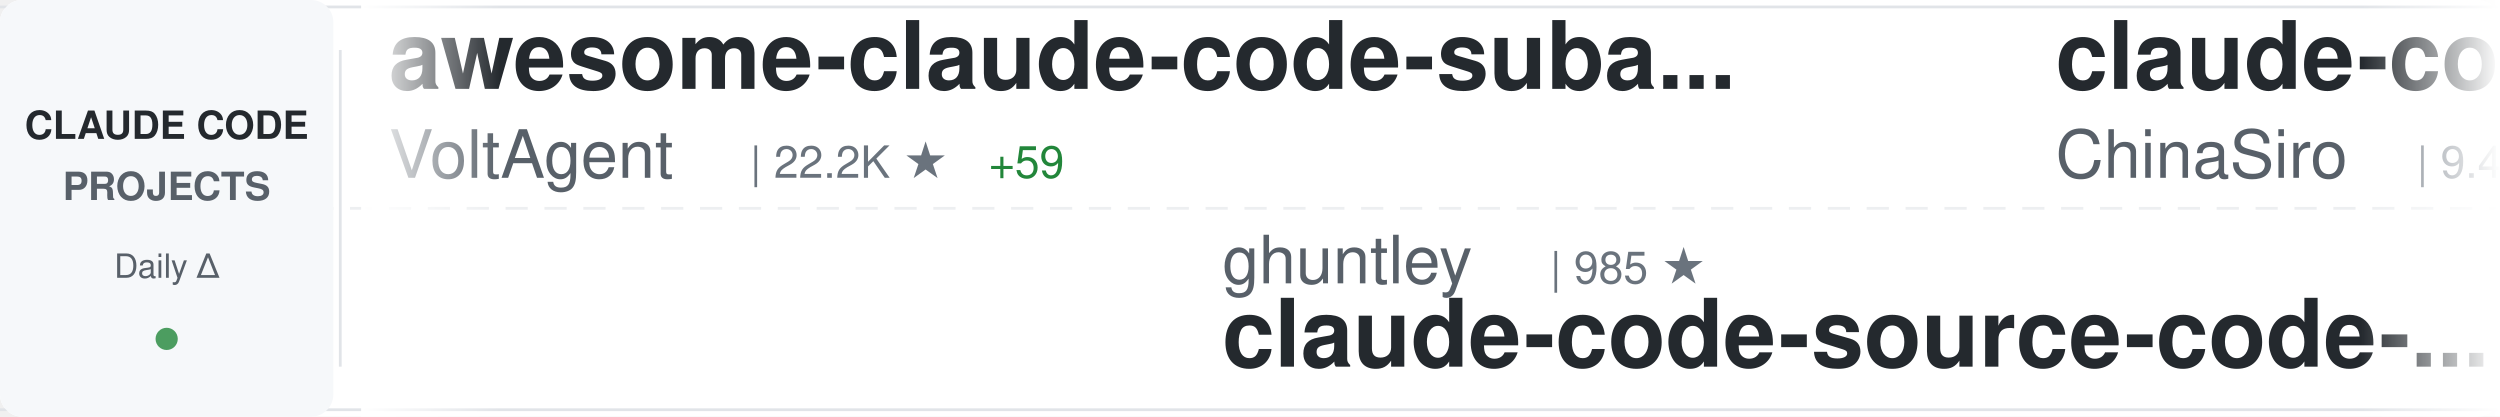
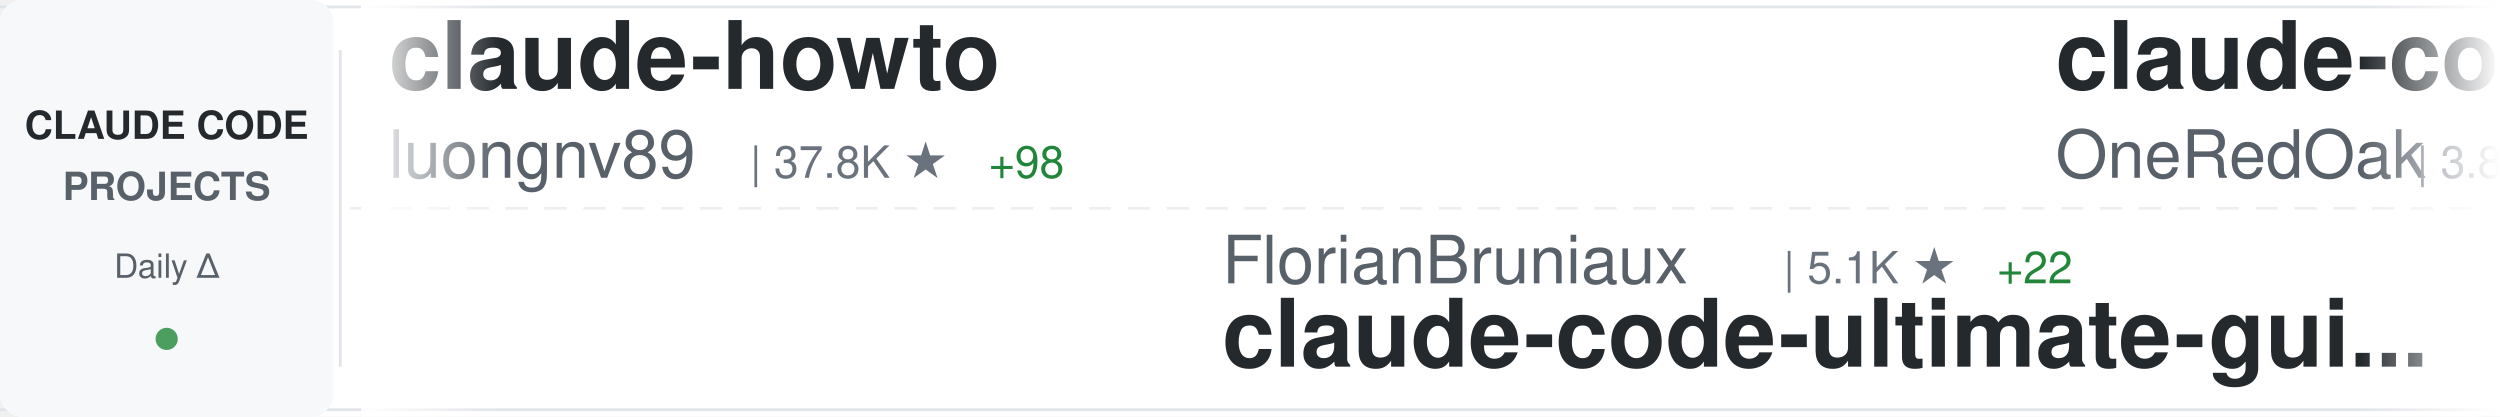
<svg xmlns="http://www.w3.org/2000/svg" width="900" height="150">
  <defs>
    <linearGradient id="awesomeLeftFade" x1="0%" y1="0%" x2="100%" y2="0%">
      <stop offset="0%" style="stop-color:#ffffff;stop-opacity:1" />
      <stop offset="100%" style="stop-color:#ffffff;stop-opacity:0" />
    </linearGradient>
    <linearGradient id="awesomeRightFade" x1="0%" y1="0%" x2="100%" y2="0%">
      <stop offset="0%" style="stop-color:#ffffff;stop-opacity:0" />
      <stop offset="100%" style="stop-color:#ffffff;stop-opacity:1" />
    </linearGradient>
  </defs>
  <rect width="900" height="150" fill="#ffffff" rx="8" />
  <rect x="0" y="2" width="900" height="1" fill="#e1e4e8" />
  <rect x="0" y="147" width="900" height="1" fill="#e1e4e8" />
  <line x1="0" y1="75" x2="900" y2="75" stroke="#e1e4e8" stroke-width="1" stroke-dasharray="8 6" opacity="0.6" />
  <rect x="0" y="0" width="120" height="150" fill="#f6f8fa" rx="8" />
  <text x="60" y="50" font-family="-apple-system, BlinkMacSystemFont, 'Segoe UI', Helvetica, Arial, sans-serif" font-size="14" font-weight="600" fill="#24292e" text-anchor="middle">CLAUDE CODE</text>
  <text x="60" y="72" font-family="-apple-system, BlinkMacSystemFont, 'Segoe UI', Helvetica, Arial, sans-serif" font-size="14" font-weight="600" fill="#586069" text-anchor="middle">PROJECTS</text>
  <text x="60" y="100" font-family="-apple-system, BlinkMacSystemFont, 'Segoe UI', Helvetica, Arial, sans-serif" font-size="12" font-weight="500" fill="#586069" text-anchor="middle">Daily Δ</text>
  <circle cx="60" cy="122" r="4" fill="#22863a" opacity="0.8" />
  <rect x="122" y="18" width="1" height="114" fill="#e1e4e8" />
  <clipPath id="awesomeTickerClip">
    <rect x="130" y="0" width="770" height="150" />
  </clipPath>
  <g clip-path="url(#awesomeTickerClip)">
    <g id="awesomeTickerItems">
      <animateTransform attributeName="transform" attributeType="XML" type="translate" from="0 0" to="-3000 0" dur="54s" repeatCount="indefinite" />
      <g transform="translate(0, 0)">
-         <text x="140" y="32" font-family="-apple-system, BlinkMacSystemFont, 'Segoe UI', Helvetica, Arial, sans-serif" font-size="34" font-weight="600" fill="#24292e">awesome-claude-code-suba...</text>
-         <text x="140" y="64" font-family="-apple-system, BlinkMacSystemFont, 'Segoe UI', Helvetica, Arial, sans-serif" font-size="24" font-weight="400" fill="#586069">VoltAgent</text>
-         <text x="270" y="64" font-family="-apple-system, BlinkMacSystemFont, 'Segoe UI', Helvetica, Arial, sans-serif" font-size="16" font-weight="500" fill="#6a737d">| 22.2K ★</text>
-         <text x="356" y="64" font-family="-apple-system, BlinkMacSystemFont, 'Segoe UI', Helvetica, Arial, sans-serif" font-size="16" font-weight="500" fill="#22863a"> +59</text>
+         <text x="140" y="32" font-family="-apple-system, BlinkMacSystemFont, 'Segoe UI', Helvetica, Arial, sans-serif" font-size="34" font-weight="600" fill="#24292e">claude-howto</text>
+         <text x="140" y="64" font-family="-apple-system, BlinkMacSystemFont, 'Segoe UI', Helvetica, Arial, sans-serif" font-size="24" font-weight="400" fill="#586069">luongnv89</text>
+         <text x="270" y="64" font-family="-apple-system, BlinkMacSystemFont, 'Segoe UI', Helvetica, Arial, sans-serif" font-size="16" font-weight="500" fill="#6a737d">| 37.8K ★</text>
+         <text x="356" y="64" font-family="-apple-system, BlinkMacSystemFont, 'Segoe UI', Helvetica, Arial, sans-serif" font-size="16" font-weight="500" fill="#22863a"> +98</text>
      </g>
      <g transform="translate(300, 0)">
-         <text x="140" y="102" font-family="-apple-system, BlinkMacSystemFont, 'Segoe UI', Helvetica, Arial, sans-serif" font-size="24" font-weight="400" fill="#586069">ghuntley</text>
-         <text x="258" y="102" font-family="-apple-system, BlinkMacSystemFont, 'Segoe UI', Helvetica, Arial, sans-serif" font-size="16" font-weight="500" fill="#6a737d">| 985 ★</text>
-         <text x="140" y="132" font-family="-apple-system, BlinkMacSystemFont, 'Segoe UI', Helvetica, Arial, sans-serif" font-size="34" font-weight="600" fill="#24292e">claude-code-source-code-...</text>
+         <text x="140" y="102" font-family="-apple-system, BlinkMacSystemFont, 'Segoe UI', Helvetica, Arial, sans-serif" font-size="24" font-weight="400" fill="#586069">FlorianBruniaux</text>
+         <text x="342" y="102" font-family="-apple-system, BlinkMacSystemFont, 'Segoe UI', Helvetica, Arial, sans-serif" font-size="16" font-weight="500" fill="#6a737d">| 5.1K ★</text>
+         <text x="419" y="102" font-family="-apple-system, BlinkMacSystemFont, 'Segoe UI', Helvetica, Arial, sans-serif" font-size="16" font-weight="500" fill="#22863a"> +22</text>
+         <text x="140" y="132" font-family="-apple-system, BlinkMacSystemFont, 'Segoe UI', Helvetica, Arial, sans-serif" font-size="34" font-weight="600" fill="#24292e">claude-code-ultimate-gui...</text>
      </g>
      <g transform="translate(600, 0)">
-         <text x="140" y="32" font-family="-apple-system, BlinkMacSystemFont, 'Segoe UI', Helvetica, Arial, sans-serif" font-size="34" font-weight="600" fill="#24292e">claude-code-sourcemap</text>
-         <text x="140" y="64" font-family="-apple-system, BlinkMacSystemFont, 'Segoe UI', Helvetica, Arial, sans-serif" font-size="24" font-weight="400" fill="#586069">ChinaSiro</text>
-         <text x="270" y="64" font-family="-apple-system, BlinkMacSystemFont, 'Segoe UI', Helvetica, Arial, sans-serif" font-size="16" font-weight="500" fill="#6a737d">| 9.4K ★</text>
-         <text x="347" y="64" font-family="-apple-system, BlinkMacSystemFont, 'Segoe UI', Helvetica, Arial, sans-serif" font-size="16" font-weight="500" fill="#22863a"> +4</text>
+         <text x="140" y="32" font-family="-apple-system, BlinkMacSystemFont, 'Segoe UI', Helvetica, Arial, sans-serif" font-size="34" font-weight="600" fill="#24292e">claude-code-workflows</text>
+         <text x="140" y="64" font-family="-apple-system, BlinkMacSystemFont, 'Segoe UI', Helvetica, Arial, sans-serif" font-size="24" font-weight="400" fill="#586069">OneRedOak</text>
+         <text x="270" y="64" font-family="-apple-system, BlinkMacSystemFont, 'Segoe UI', Helvetica, Arial, sans-serif" font-size="16" font-weight="500" fill="#6a737d">| 3.8K ★</text>
+         <text x="347" y="64" font-family="-apple-system, BlinkMacSystemFont, 'Segoe UI', Helvetica, Arial, sans-serif" font-size="16" font-weight="500" fill="#22863a"> +2</text>
      </g>
      <g transform="translate(900, 0)">
-         <text x="140" y="102" font-family="-apple-system, BlinkMacSystemFont, 'Segoe UI', Helvetica, Arial, sans-serif" font-size="24" font-weight="400" fill="#586069">Yeachan-Heo</text>
-         <text x="294" y="102" font-family="-apple-system, BlinkMacSystemFont, 'Segoe UI', Helvetica, Arial, sans-serif" font-size="16" font-weight="500" fill="#6a737d">| 36.7K ★</text>
-         <text x="380" y="102" font-family="-apple-system, BlinkMacSystemFont, 'Segoe UI', Helvetica, Arial, sans-serif" font-size="16" font-weight="500" fill="#22863a"> +55</text>
-         <text x="140" y="132" font-family="-apple-system, BlinkMacSystemFont, 'Segoe UI', Helvetica, Arial, sans-serif" font-size="34" font-weight="600" fill="#24292e">oh-my-claudecode</text>
+         <text x="140" y="102" font-family="-apple-system, BlinkMacSystemFont, 'Segoe UI', Helvetica, Arial, sans-serif" font-size="24" font-weight="400" fill="#586069">Yuyz0112</text>
+         <text x="258" y="102" font-family="-apple-system, BlinkMacSystemFont, 'Segoe UI', Helvetica, Arial, sans-serif" font-size="16" font-weight="500" fill="#6a737d">| 2.4K ★</text>
+         <text x="140" y="132" font-family="-apple-system, BlinkMacSystemFont, 'Segoe UI', Helvetica, Arial, sans-serif" font-size="34" font-weight="600" fill="#24292e">claude-code-reverse</text>
      </g>
      <g transform="translate(1200, 0)">
-         <text x="140" y="32" font-family="-apple-system, BlinkMacSystemFont, 'Segoe UI', Helvetica, Arial, sans-serif" font-size="34" font-weight="600" fill="#24292e">claude-code-webui</text>
-         <text x="140" y="64" font-family="-apple-system, BlinkMacSystemFont, 'Segoe UI', Helvetica, Arial, sans-serif" font-size="24" font-weight="400" fill="#586069">sugyan</text>
-         <text x="234" y="64" font-family="-apple-system, BlinkMacSystemFont, 'Segoe UI', Helvetica, Arial, sans-serif" font-size="16" font-weight="500" fill="#6a737d">| 1.1K ★</text>
-         <text x="311" y="64" font-family="-apple-system, BlinkMacSystemFont, 'Segoe UI', Helvetica, Arial, sans-serif" font-size="16" font-weight="500" fill="#22863a"> +2</text>
+         <text x="140" y="32" font-family="-apple-system, BlinkMacSystemFont, 'Segoe UI', Helvetica, Arial, sans-serif" font-size="34" font-weight="600" fill="#24292e">andrej-karpathy-skills</text>
+         <text x="140" y="64" font-family="-apple-system, BlinkMacSystemFont, 'Segoe UI', Helvetica, Arial, sans-serif" font-size="24" font-weight="400" fill="#586069">multica-ai</text>
+         <text x="282" y="64" font-family="-apple-system, BlinkMacSystemFont, 'Segoe UI', Helvetica, Arial, sans-serif" font-size="16" font-weight="500" fill="#6a737d">| 180.2K ★</text>
+         <text x="377" y="64" font-family="-apple-system, BlinkMacSystemFont, 'Segoe UI', Helvetica, Arial, sans-serif" font-size="16" font-weight="500" fill="#22863a"> +731</text>
      </g>
      <g transform="translate(1500, 0)">
-         <text x="140" y="102" font-family="-apple-system, BlinkMacSystemFont, 'Segoe UI', Helvetica, Arial, sans-serif" font-size="24" font-weight="400" fill="#586069">JrCx7scC</text>
-         <text x="258" y="102" font-family="-apple-system, BlinkMacSystemFont, 'Segoe UI', Helvetica, Arial, sans-serif" font-size="16" font-weight="500" fill="#6a737d">| 370 ★</text>
-         <text x="140" y="132" font-family="-apple-system, BlinkMacSystemFont, 'Segoe UI', Helvetica, Arial, sans-serif" font-size="34" font-weight="600" fill="#24292e">claude-code-source</text>
+         <text x="140" y="102" font-family="-apple-system, BlinkMacSystemFont, 'Segoe UI', Helvetica, Arial, sans-serif" font-size="24" font-weight="400" fill="#586069">VoltAgent</text>
+         <text x="270" y="102" font-family="-apple-system, BlinkMacSystemFont, 'Segoe UI', Helvetica, Arial, sans-serif" font-size="16" font-weight="500" fill="#6a737d">| 22.2K ★</text>
+         <text x="356" y="102" font-family="-apple-system, BlinkMacSystemFont, 'Segoe UI', Helvetica, Arial, sans-serif" font-size="16" font-weight="500" fill="#22863a"> +57</text>
+         <text x="140" y="132" font-family="-apple-system, BlinkMacSystemFont, 'Segoe UI', Helvetica, Arial, sans-serif" font-size="34" font-weight="600" fill="#24292e">awesome-claude-code-suba...</text>
      </g>
      <g transform="translate(1800, 0)">
-         <text x="140" y="32" font-family="-apple-system, BlinkMacSystemFont, 'Segoe UI', Helvetica, Arial, sans-serif" font-size="34" font-weight="600" fill="#24292e">claude-code-hooks-master...</text>
-         <text x="140" y="64" font-family="-apple-system, BlinkMacSystemFont, 'Segoe UI', Helvetica, Arial, sans-serif" font-size="24" font-weight="400" fill="#586069">disler</text>
-         <text x="234" y="64" font-family="-apple-system, BlinkMacSystemFont, 'Segoe UI', Helvetica, Arial, sans-serif" font-size="16" font-weight="500" fill="#6a737d">| 3.8K ★</text>
-         <text x="311" y="64" font-family="-apple-system, BlinkMacSystemFont, 'Segoe UI', Helvetica, Arial, sans-serif" font-size="16" font-weight="500" fill="#22863a"> +5</text>
+         <text x="140" y="32" font-family="-apple-system, BlinkMacSystemFont, 'Segoe UI', Helvetica, Arial, sans-serif" font-size="34" font-weight="600" fill="#24292e">ralph-claude-code</text>
+         <text x="140" y="64" font-family="-apple-system, BlinkMacSystemFont, 'Segoe UI', Helvetica, Arial, sans-serif" font-size="24" font-weight="400" fill="#586069">frankbria</text>
+         <text x="270" y="64" font-family="-apple-system, BlinkMacSystemFont, 'Segoe UI', Helvetica, Arial, sans-serif" font-size="16" font-weight="500" fill="#6a737d">| 9.4K ★</text>
+         <text x="347" y="64" font-family="-apple-system, BlinkMacSystemFont, 'Segoe UI', Helvetica, Arial, sans-serif" font-size="16" font-weight="500" fill="#22863a"> +10</text>
      </g>
      <g transform="translate(2100, 0)">
-         <text x="140" y="102" font-family="-apple-system, BlinkMacSystemFont, 'Segoe UI', Helvetica, Arial, sans-serif" font-size="24" font-weight="400" fill="#586069">luyao618</text>
-         <text x="258" y="102" font-family="-apple-system, BlinkMacSystemFont, 'Segoe UI', Helvetica, Arial, sans-serif" font-size="16" font-weight="500" fill="#6a737d">| 1.6K ★</text>
-         <text x="335" y="102" font-family="-apple-system, BlinkMacSystemFont, 'Segoe UI', Helvetica, Arial, sans-serif" font-size="16" font-weight="500" fill="#22863a"> +6</text>
-         <text x="140" y="132" font-family="-apple-system, BlinkMacSystemFont, 'Segoe UI', Helvetica, Arial, sans-serif" font-size="34" font-weight="600" fill="#24292e">Claude-Code-Source-Study</text>
+         <text x="140" y="102" font-family="-apple-system, BlinkMacSystemFont, 'Segoe UI', Helvetica, Arial, sans-serif" font-size="24" font-weight="400" fill="#586069">KPR111</text>
+         <text x="234" y="102" font-family="-apple-system, BlinkMacSystemFont, 'Segoe UI', Helvetica, Arial, sans-serif" font-size="16" font-weight="500" fill="#6a737d">| 18 ★</text>
+         <text x="140" y="132" font-family="-apple-system, BlinkMacSystemFont, 'Segoe UI', Helvetica, Arial, sans-serif" font-size="34" font-weight="600" fill="#24292e">Claude-Code</text>
      </g>
      <g transform="translate(2400, 0)">
-         <text x="140" y="32" font-family="-apple-system, BlinkMacSystemFont, 'Segoe UI', Helvetica, Arial, sans-serif" font-size="34" font-weight="600" fill="#24292e">claude-code-rev</text>
-         <text x="140" y="64" font-family="-apple-system, BlinkMacSystemFont, 'Segoe UI', Helvetica, Arial, sans-serif" font-size="24" font-weight="400" fill="#586069">oboard</text>
-         <text x="234" y="64" font-family="-apple-system, BlinkMacSystemFont, 'Segoe UI', Helvetica, Arial, sans-serif" font-size="16" font-weight="500" fill="#6a737d">| 3.2K ★</text>
-         <text x="311" y="64" font-family="-apple-system, BlinkMacSystemFont, 'Segoe UI', Helvetica, Arial, sans-serif" font-size="16" font-weight="500" fill="#22863a"> +4</text>
+         <text x="140" y="32" font-family="-apple-system, BlinkMacSystemFont, 'Segoe UI', Helvetica, Arial, sans-serif" font-size="34" font-weight="600" fill="#24292e">claude-code-cli</text>
+         <text x="140" y="64" font-family="-apple-system, BlinkMacSystemFont, 'Segoe UI', Helvetica, Arial, sans-serif" font-size="24" font-weight="400" fill="#586069">huangserva</text>
+         <text x="282" y="64" font-family="-apple-system, BlinkMacSystemFont, 'Segoe UI', Helvetica, Arial, sans-serif" font-size="16" font-weight="500" fill="#6a737d">| 608 ★</text>
      </g>
      <g transform="translate(2700, 0)">
-         <text x="140" y="102" font-family="-apple-system, BlinkMacSystemFont, 'Segoe UI', Helvetica, Arial, sans-serif" font-size="24" font-weight="400" fill="#586069">fuergaosi233</text>
-         <text x="306" y="102" font-family="-apple-system, BlinkMacSystemFont, 'Segoe UI', Helvetica, Arial, sans-serif" font-size="16" font-weight="500" fill="#6a737d">| 2.7K ★</text>
-         <text x="383" y="102" font-family="-apple-system, BlinkMacSystemFont, 'Segoe UI', Helvetica, Arial, sans-serif" font-size="16" font-weight="500" fill="#22863a"> +3</text>
-         <text x="140" y="132" font-family="-apple-system, BlinkMacSystemFont, 'Segoe UI', Helvetica, Arial, sans-serif" font-size="34" font-weight="600" fill="#24292e">claude-code-proxy</text>
+         <text x="140" y="102" font-family="-apple-system, BlinkMacSystemFont, 'Segoe UI', Helvetica, Arial, sans-serif" font-size="24" font-weight="400" fill="#586069">carlvellotti</text>
+         <text x="306" y="102" font-family="-apple-system, BlinkMacSystemFont, 'Segoe UI', Helvetica, Arial, sans-serif" font-size="16" font-weight="500" fill="#6a737d">| 2.1K ★</text>
+         <text x="383" y="102" font-family="-apple-system, BlinkMacSystemFont, 'Segoe UI', Helvetica, Arial, sans-serif" font-size="16" font-weight="500" fill="#22863a"> +1</text>
+         <text x="140" y="132" font-family="-apple-system, BlinkMacSystemFont, 'Segoe UI', Helvetica, Arial, sans-serif" font-size="34" font-weight="600" fill="#24292e">claude-code-pm-course</text>
      </g>
      <g transform="translate(3000, 0)">
-         <text x="140" y="32" font-family="-apple-system, BlinkMacSystemFont, 'Segoe UI', Helvetica, Arial, sans-serif" font-size="34" font-weight="600" fill="#24292e">awesome-claude-code-suba...</text>
-         <text x="140" y="64" font-family="-apple-system, BlinkMacSystemFont, 'Segoe UI', Helvetica, Arial, sans-serif" font-size="24" font-weight="400" fill="#586069">VoltAgent</text>
-         <text x="270" y="64" font-family="-apple-system, BlinkMacSystemFont, 'Segoe UI', Helvetica, Arial, sans-serif" font-size="16" font-weight="500" fill="#6a737d">| 22.2K ★</text>
-         <text x="356" y="64" font-family="-apple-system, BlinkMacSystemFont, 'Segoe UI', Helvetica, Arial, sans-serif" font-size="16" font-weight="500" fill="#22863a"> +59</text>
+         <text x="140" y="32" font-family="-apple-system, BlinkMacSystemFont, 'Segoe UI', Helvetica, Arial, sans-serif" font-size="34" font-weight="600" fill="#24292e">claude-howto</text>
+         <text x="140" y="64" font-family="-apple-system, BlinkMacSystemFont, 'Segoe UI', Helvetica, Arial, sans-serif" font-size="24" font-weight="400" fill="#586069">luongnv89</text>
+         <text x="270" y="64" font-family="-apple-system, BlinkMacSystemFont, 'Segoe UI', Helvetica, Arial, sans-serif" font-size="16" font-weight="500" fill="#6a737d">| 37.8K ★</text>
+         <text x="356" y="64" font-family="-apple-system, BlinkMacSystemFont, 'Segoe UI', Helvetica, Arial, sans-serif" font-size="16" font-weight="500" fill="#22863a"> +98</text>
      </g>
      <g transform="translate(3300, 0)">
-         <text x="140" y="102" font-family="-apple-system, BlinkMacSystemFont, 'Segoe UI', Helvetica, Arial, sans-serif" font-size="24" font-weight="400" fill="#586069">ghuntley</text>
-         <text x="258" y="102" font-family="-apple-system, BlinkMacSystemFont, 'Segoe UI', Helvetica, Arial, sans-serif" font-size="16" font-weight="500" fill="#6a737d">| 985 ★</text>
-         <text x="140" y="132" font-family="-apple-system, BlinkMacSystemFont, 'Segoe UI', Helvetica, Arial, sans-serif" font-size="34" font-weight="600" fill="#24292e">claude-code-source-code-...</text>
+         <text x="140" y="102" font-family="-apple-system, BlinkMacSystemFont, 'Segoe UI', Helvetica, Arial, sans-serif" font-size="24" font-weight="400" fill="#586069">FlorianBruniaux</text>
+         <text x="342" y="102" font-family="-apple-system, BlinkMacSystemFont, 'Segoe UI', Helvetica, Arial, sans-serif" font-size="16" font-weight="500" fill="#6a737d">| 5.1K ★</text>
+         <text x="419" y="102" font-family="-apple-system, BlinkMacSystemFont, 'Segoe UI', Helvetica, Arial, sans-serif" font-size="16" font-weight="500" fill="#22863a"> +22</text>
+         <text x="140" y="132" font-family="-apple-system, BlinkMacSystemFont, 'Segoe UI', Helvetica, Arial, sans-serif" font-size="34" font-weight="600" fill="#24292e">claude-code-ultimate-gui...</text>
      </g>
      <g transform="translate(3600, 0)">
-         <text x="140" y="32" font-family="-apple-system, BlinkMacSystemFont, 'Segoe UI', Helvetica, Arial, sans-serif" font-size="34" font-weight="600" fill="#24292e">claude-code-sourcemap</text>
-         <text x="140" y="64" font-family="-apple-system, BlinkMacSystemFont, 'Segoe UI', Helvetica, Arial, sans-serif" font-size="24" font-weight="400" fill="#586069">ChinaSiro</text>
-         <text x="270" y="64" font-family="-apple-system, BlinkMacSystemFont, 'Segoe UI', Helvetica, Arial, sans-serif" font-size="16" font-weight="500" fill="#6a737d">| 9.4K ★</text>
-         <text x="347" y="64" font-family="-apple-system, BlinkMacSystemFont, 'Segoe UI', Helvetica, Arial, sans-serif" font-size="16" font-weight="500" fill="#22863a"> +4</text>
+         <text x="140" y="32" font-family="-apple-system, BlinkMacSystemFont, 'Segoe UI', Helvetica, Arial, sans-serif" font-size="34" font-weight="600" fill="#24292e">claude-code-workflows</text>
+         <text x="140" y="64" font-family="-apple-system, BlinkMacSystemFont, 'Segoe UI', Helvetica, Arial, sans-serif" font-size="24" font-weight="400" fill="#586069">OneRedOak</text>
+         <text x="270" y="64" font-family="-apple-system, BlinkMacSystemFont, 'Segoe UI', Helvetica, Arial, sans-serif" font-size="16" font-weight="500" fill="#6a737d">| 3.8K ★</text>
+         <text x="347" y="64" font-family="-apple-system, BlinkMacSystemFont, 'Segoe UI', Helvetica, Arial, sans-serif" font-size="16" font-weight="500" fill="#22863a"> +2</text>
      </g>
      <g transform="translate(3900, 0)">
-         <text x="140" y="102" font-family="-apple-system, BlinkMacSystemFont, 'Segoe UI', Helvetica, Arial, sans-serif" font-size="24" font-weight="400" fill="#586069">Yeachan-Heo</text>
-         <text x="294" y="102" font-family="-apple-system, BlinkMacSystemFont, 'Segoe UI', Helvetica, Arial, sans-serif" font-size="16" font-weight="500" fill="#6a737d">| 36.7K ★</text>
-         <text x="380" y="102" font-family="-apple-system, BlinkMacSystemFont, 'Segoe UI', Helvetica, Arial, sans-serif" font-size="16" font-weight="500" fill="#22863a"> +55</text>
-         <text x="140" y="132" font-family="-apple-system, BlinkMacSystemFont, 'Segoe UI', Helvetica, Arial, sans-serif" font-size="34" font-weight="600" fill="#24292e">oh-my-claudecode</text>
+         <text x="140" y="102" font-family="-apple-system, BlinkMacSystemFont, 'Segoe UI', Helvetica, Arial, sans-serif" font-size="24" font-weight="400" fill="#586069">Yuyz0112</text>
+         <text x="258" y="102" font-family="-apple-system, BlinkMacSystemFont, 'Segoe UI', Helvetica, Arial, sans-serif" font-size="16" font-weight="500" fill="#6a737d">| 2.4K ★</text>
+         <text x="140" y="132" font-family="-apple-system, BlinkMacSystemFont, 'Segoe UI', Helvetica, Arial, sans-serif" font-size="34" font-weight="600" fill="#24292e">claude-code-reverse</text>
      </g>
    </g>
  </g>
  <rect x="130" y="0" width="50" height="150" fill="url(#awesomeLeftFade)" />
  <rect x="850" y="0" width="50" height="150" fill="url(#awesomeRightFade)" />
</svg>
